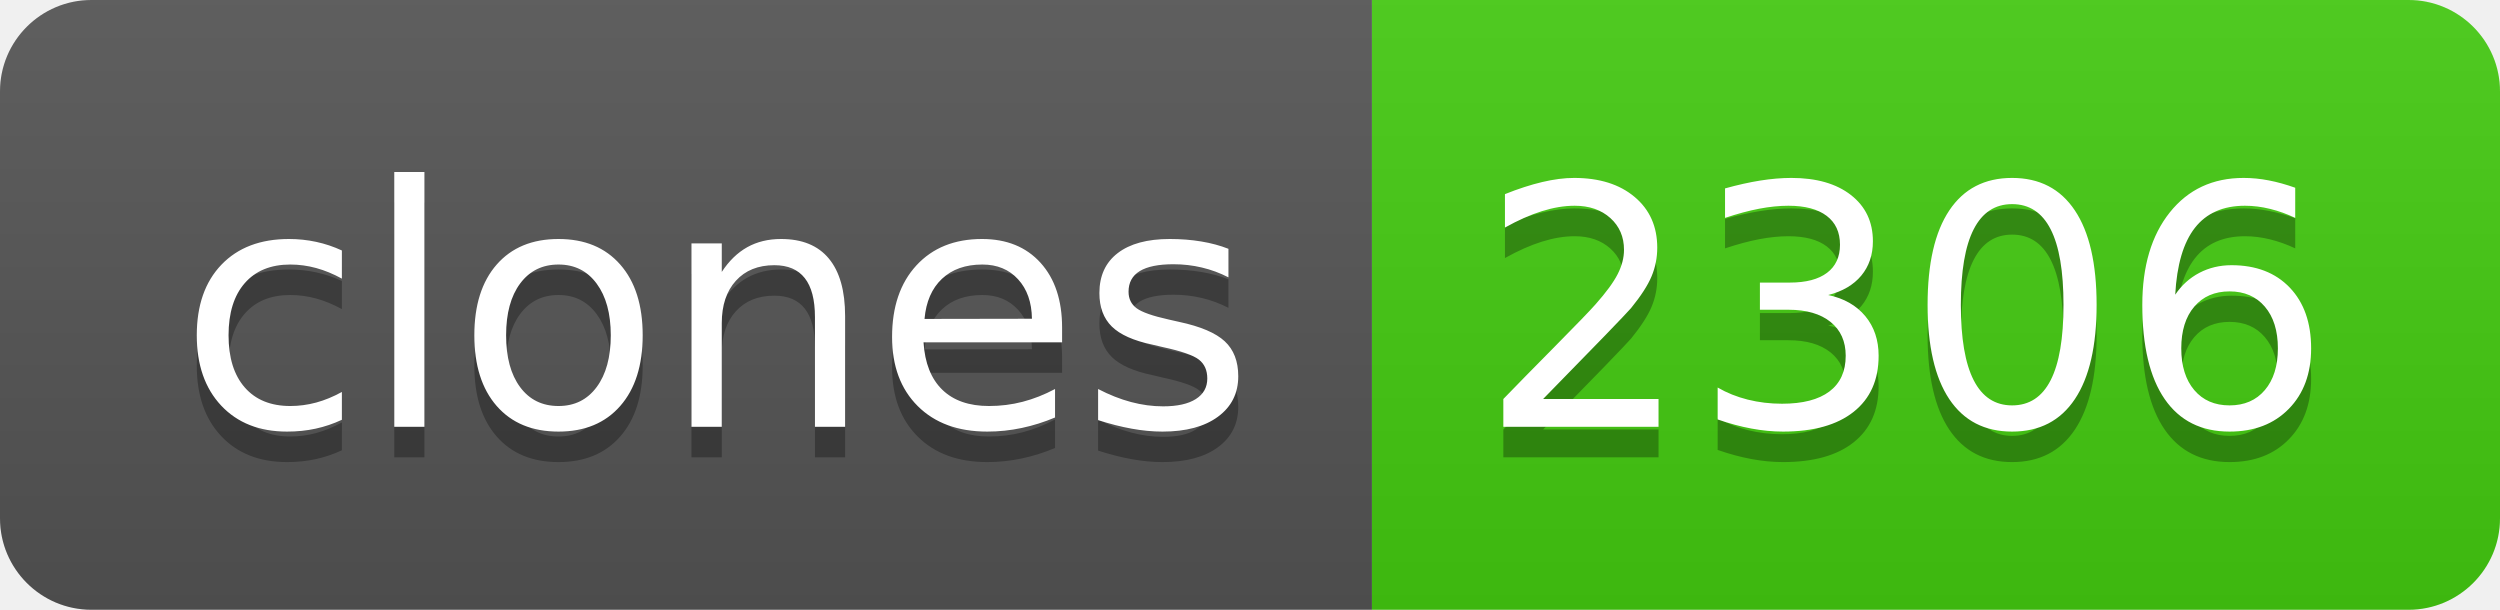
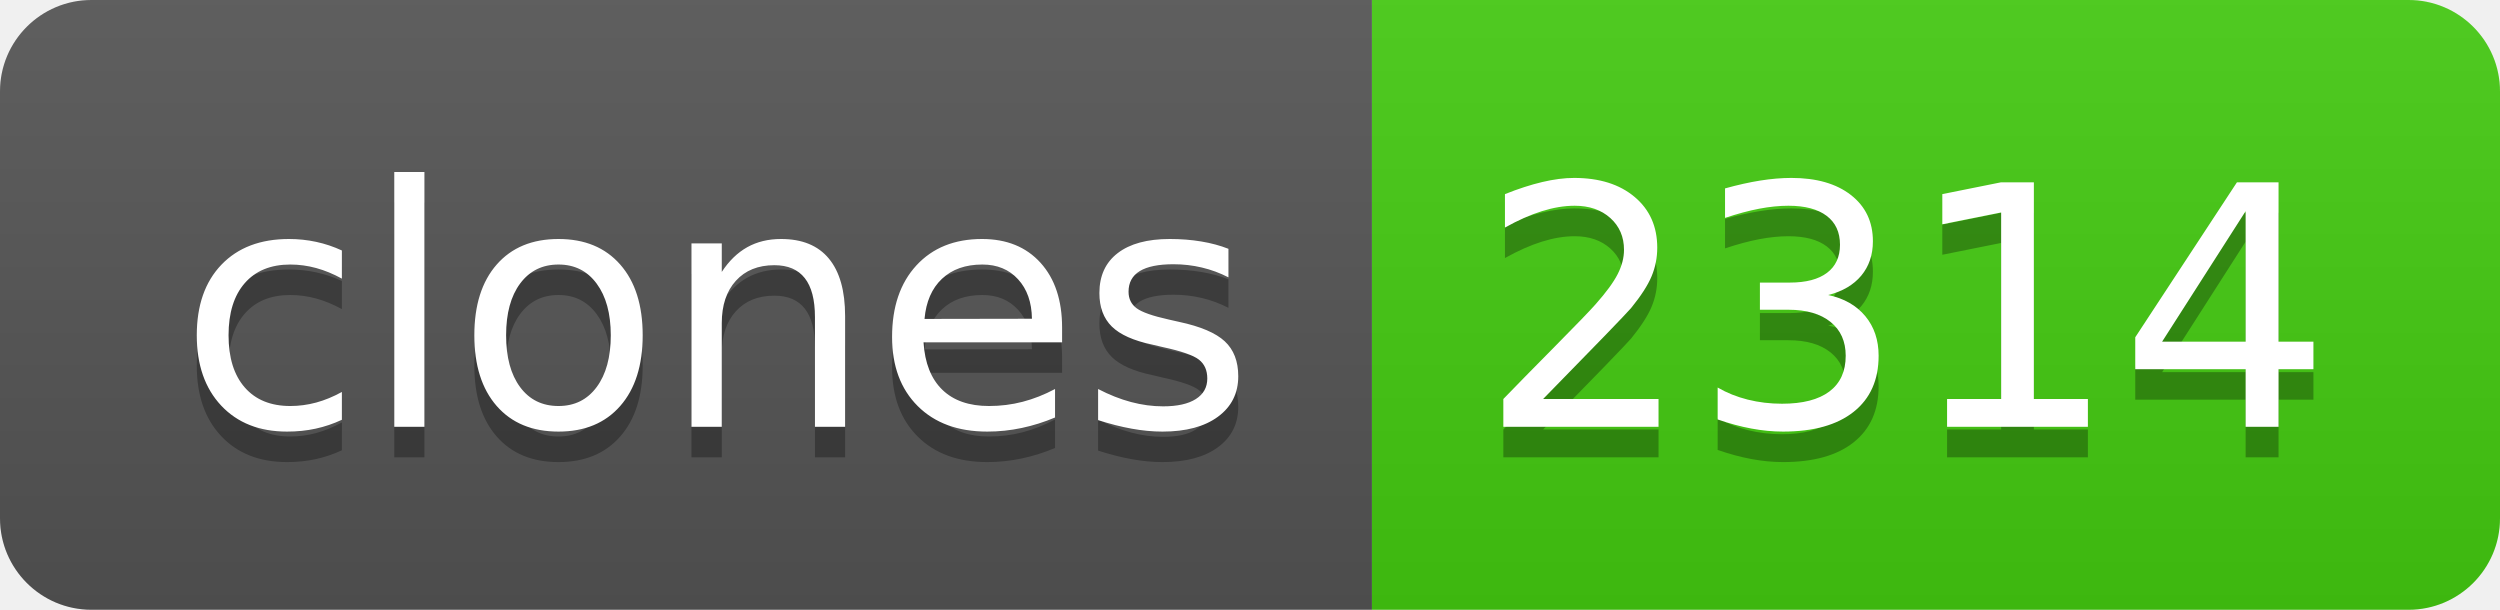
- <svg xmlns="http://www.w3.org/2000/svg" width="82" height="20" role="img" aria-label="clones: 2306">
+ <svg xmlns="http://www.w3.org/2000/svg" width="82" height="20" role="img" aria-label="clones: 2314">
  <linearGradient id="s" x2="0" y2="100%">
    <stop offset="0" stop-color="#bbb" stop-opacity=".1" />
    <stop offset="1" stop-opacity=".1" />
  </linearGradient>
  <clipPath id="r">
    <rect width="82" height="20" rx="3" fill="#fff" />
  </clipPath>
  <g clip-path="url(#r)">
    <rect width="45" height="20" fill="#555" />
    <rect x="45" width="37" height="20" fill="#4c1" />
    <rect width="82" height="20" fill="url(#s)" />
  </g>
  <g fill="#fff" text-anchor="middle" font-family="Verdana,Geneva,DejaVu Sans,sans-serif" text-rendering="geometricPrecision" font-size="110">
    <text aria-hidden="true" x="235" y="150" fill="#010101" fill-opacity=".3" transform="scale(.1)" textLength="350">clones</text>
    <text x="235" y="140" transform="scale(.1)" fill="#fff" textLength="350">clones</text>
-     <text aria-hidden="true" x="625" y="150" fill="#010101" fill-opacity=".3" transform="scale(.1)" textLength="270">2306</text>
-     <text x="625" y="140" transform="scale(.1)" fill="#fff" textLength="270">2306</text>
+     <text aria-hidden="true" x="625" y="150" fill="#010101" fill-opacity=".3" transform="scale(.1)" textLength="270">2314</text>
+     <text x="625" y="140" transform="scale(.1)" fill="#fff" textLength="270">2314</text>
  </g>
</svg>
